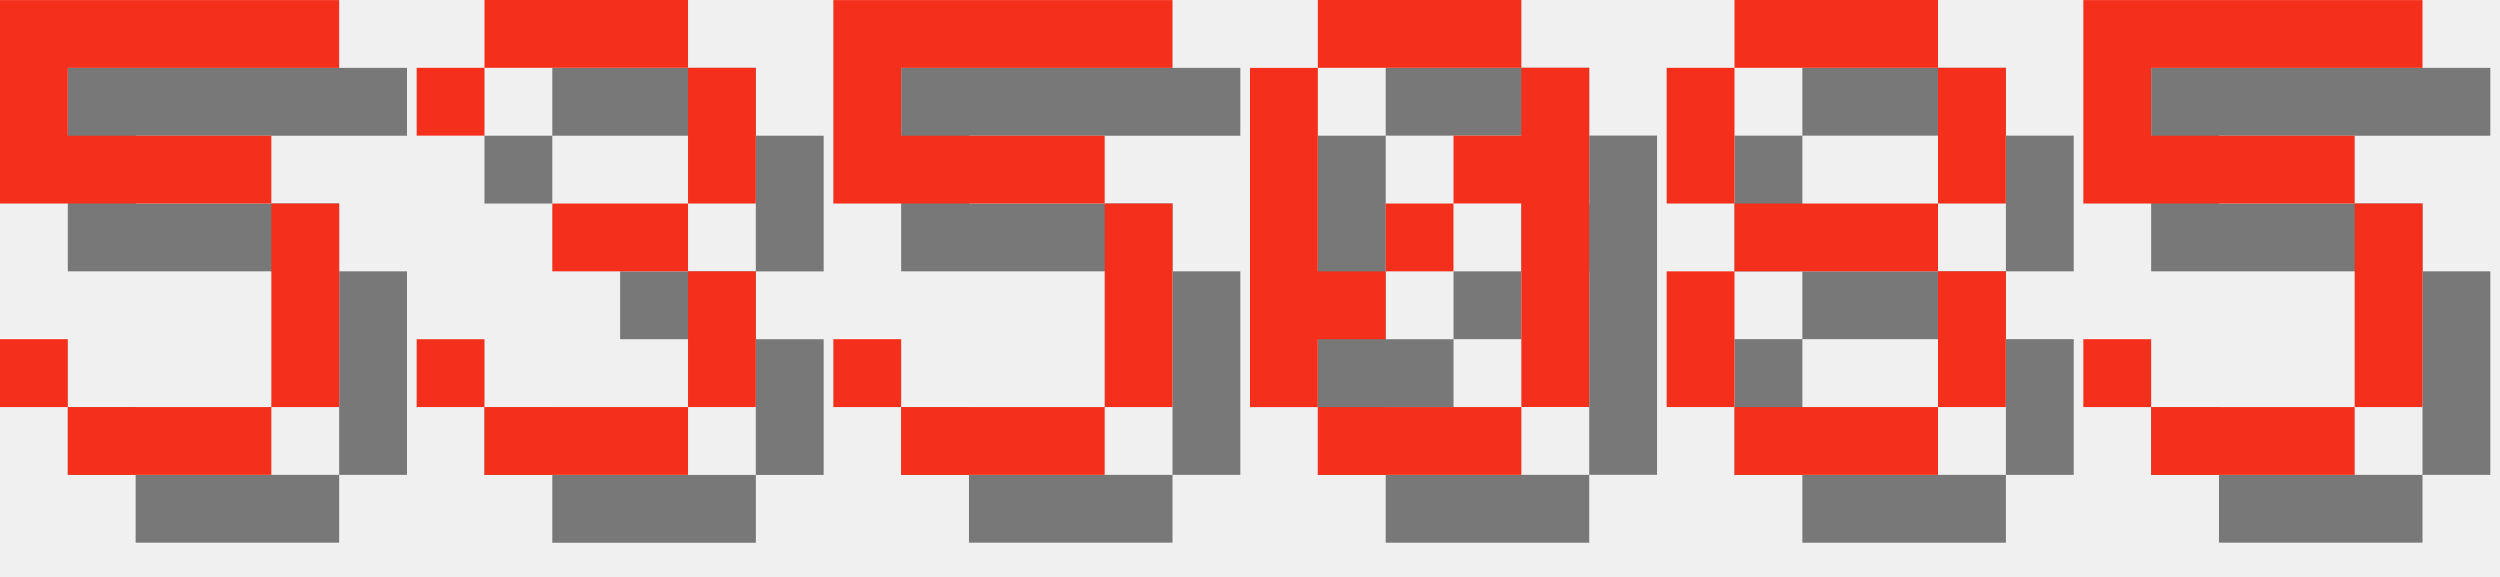
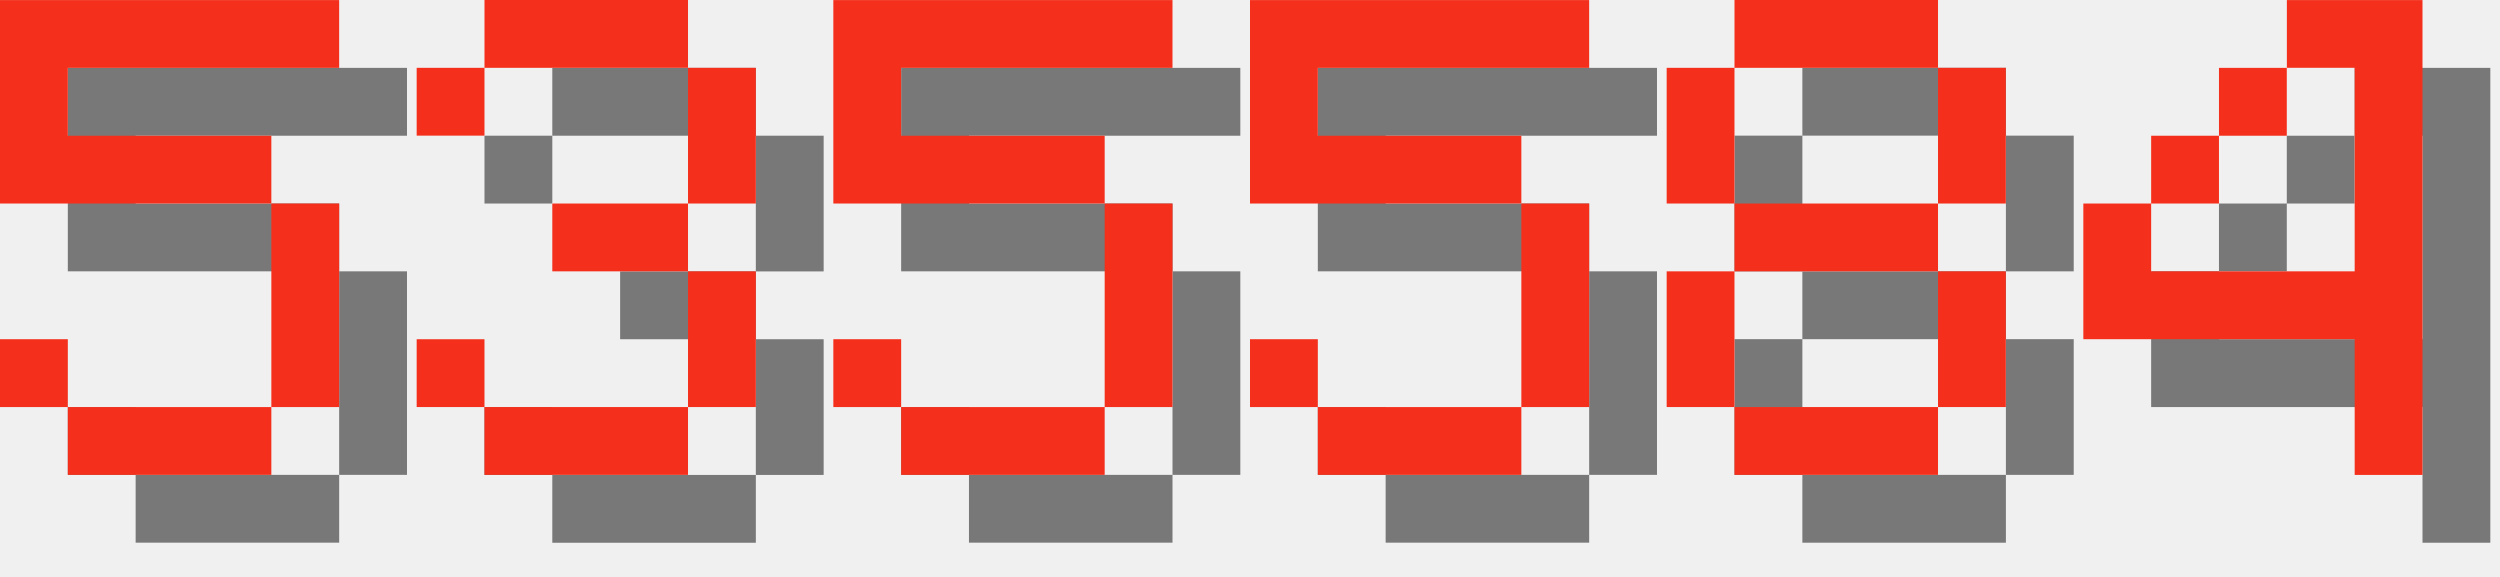
<svg xmlns="http://www.w3.org/2000/svg" version="1.1" width="156.0" height="36">
  <style>
        .text-foreground {
            fill: #F4301C;
        }
        .text-shadow {
            fill: #000000;
            fill-opacity: 0.5;
        }
    </style>
  <g class="digit" id="digit_5" transform="translate(0.0, 0), scale(4)">
    <path id="digit_5_shadow" class="text-shadow" d="m1.058 1.058v3.175h4.233v3.175h-3.175v-1.058h-1.058v1.058h1.058v1.058h3.175v-1.058h1.058v-3.175h-1.058v-1.058h-3.175v-1.058h4.233v-1.058h-5.292z" fill-opacity=".5" style="paint-order:stroke fill markers" />
    <path id="digit_5_fg" class="text-foreground" d="m0 0v3.175h4.233v3.175h-3.175v-1.058h-1.058v1.058h1.058v1.058h3.175v-1.058h1.058v-3.175h-1.058v-1.058h-3.175v-1.058h4.233v-1.058h-5.292z" fill="#fff" style="paint-order:stroke fill markers" />
  </g>
  <g class="digit" id="digit_3" transform="translate(26.0, 0), scale(4)">
    <path id="digit_3_shadow" class="text-shadow" d="m1.058 2.117v1.058h1.058v-1.058h3.175v2.117h-2.117v1.058h2.117v2.117h-3.175v-1.058h-1.058v1.058h1.058v1.058h3.175v-1.058h1.058v-2.117h-1.058v-1.058h1.058v-2.117h-1.058v-1.058h-3.175v1.058h-1.058z" fill-opacity=".5" style="paint-order:stroke fill markers" />
    <path id="digit_3_fg" class="text-foreground" d="m0 1.058v1.058h1.058v-1.058h3.175v2.117h-2.117v1.058h2.117v2.117h-3.175v-1.058h-1.058v1.058h1.058v1.058h3.175v-1.058h1.058v-2.117h-1.058v-1.058h1.058v-2.117h-1.058v-1.058h-3.175v1.058h-1.058z" fill="#fff" style="paint-order:stroke fill markers" />
  </g>
  <g class="digit" id="digit_5" transform="translate(52.0, 0), scale(4)">
    <path id="digit_5_shadow" class="text-shadow" d="m1.058 1.058v3.175h4.233v3.175h-3.175v-1.058h-1.058v1.058h1.058v1.058h3.175v-1.058h1.058v-3.175h-1.058v-1.058h-3.175v-1.058h4.233v-1.058h-5.292z" fill-opacity=".5" style="paint-order:stroke fill markers" />
    <path id="digit_5_fg" class="text-foreground" d="m0 0v3.175h4.233v3.175h-3.175v-1.058h-1.058v1.058h1.058v1.058h3.175v-1.058h1.058v-3.175h-1.058v-1.058h-3.175v-1.058h4.233v-1.058h-5.292z" fill="#fff" style="paint-order:stroke fill markers" />
  </g>
-   <g class="digit" id="digit_0" transform="translate(78.0, 0), scale(4)">
-     <path id="digit_0_shadow" class="text-shadow" d="m2.117 1.058v1.058h3.175v-1.058h-3.175zm3.175 1.058v1.058h-1.058v1.058h1.058v3.175h1.058v-5.292h-1.058zm0 5.292h-3.175v1.058h3.175v-1.058zm-3.175 0v-1.058h1.058v-1.058h-1.058v-3.175h-1.058v5.292h1.058zm1.058-2.117h1.058v-1.058h-1.058v1.058z" fill-opacity=".5" style="paint-order:stroke fill markers" />
-     <path id="digit_0_fg" class="text-foreground" d="m1.058 0v1.058h3.175v-1.058h-3.175zm3.175 1.058v1.058h-1.058v1.058h1.058v3.175h1.058v-5.292h-1.058zm0 5.292h-3.175v1.058h3.175v-1.058zm-3.175 0v-1.058h1.058v-1.058h-1.058v-3.175h-1.058v5.292h1.058zm1.058-2.117h1.058v-1.058h-1.058v1.058z" fill="#fff" style="paint-order:stroke fill markers" />
+   <g class="digit" id="digit_5" transform="translate(78.0, 0), scale(4)">
+     <path id="digit_5_shadow" class="text-shadow" d="m1.058 1.058v3.175h4.233v3.175h-3.175v-1.058h-1.058v1.058h1.058v1.058h3.175v-1.058h1.058v-3.175h-1.058v-1.058h-3.175v-1.058h4.233v-1.058h-5.292z" fill-opacity=".5" style="paint-order:stroke fill markers" />
+     <path id="digit_5_fg" class="text-foreground" d="m0 0v3.175h4.233v3.175h-3.175v-1.058h-1.058v1.058h1.058v1.058h3.175v-1.058h1.058v-3.175h-1.058v-1.058h-3.175v-1.058h4.233v-1.058h-5.292z" fill="#fff" style="paint-order:stroke fill markers" />
  </g>
  <g class="digit" id="digit_8" transform="translate(104.0, 0), scale(4)">
    <path id="digit_8_shadow" class="text-shadow" d="m2.117 1.058v1.058h3.175v-1.058h-3.175zm3.175 1.058v2.117h1.058v-2.117h-1.058zm0 2.117h-3.175v1.058h3.175v-1.058zm0 1.058v2.117h1.058v-2.117h-1.058zm0 2.117h-3.175v1.058h3.175v-1.058zm-3.175 0v-2.117h-1.058v2.117h1.058zm0-3.175v-2.117h-1.058v2.117h1.058z" fill-opacity=".5" style="paint-order:stroke fill markers" />
    <path id="digit_8_fg" class="text-foreground" d="m1.058 0v1.058h3.175v-1.058h-3.175zm3.175 1.058v2.117h1.058v-2.117h-1.058zm0 2.117h-3.175v1.058h3.175v-1.058zm0 1.058v2.117h1.058v-2.117h-1.058zm0 2.117h-3.175v1.058h3.175v-1.058zm-3.175 0v-2.117h-1.058v2.117h1.058zm0-3.175v-2.117h-1.058v2.117h1.058z" fill="#fff" style="paint-order:stroke fill markers" />
  </g>
-   <g class="digit" id="digit_5" transform="translate(130.0, 0), scale(4)">
-     <path id="digit_5_shadow" class="text-shadow" d="m1.058 1.058v3.175h4.233v3.175h-3.175v-1.058h-1.058v1.058h1.058v1.058h3.175v-1.058h1.058v-3.175h-1.058v-1.058h-3.175v-1.058h4.233v-1.058h-5.292z" fill-opacity=".5" style="paint-order:stroke fill markers" />
-     <path id="digit_5_fg" class="text-foreground" d="m0 0v3.175h4.233v3.175h-3.175v-1.058h-1.058v1.058h1.058v1.058h3.175v-1.058h1.058v-3.175h-1.058v-1.058h-3.175v-1.058h4.233v-1.058h-5.292z" fill="#fff" style="paint-order:stroke fill markers" />
+   <g class="digit" id="digit_4" transform="translate(130.0, 0), scale(4)">
+     <path id="digit_4_shadow" class="text-shadow" d="m4.233 1.058v1.058h1.058v3.175h-3.175v-1.058h-1.058v2.117h4.233v2.117h1.058v-7.408h-2.117zm-2.117 3.175h1.058v-1.058h-1.058v1.058zm1.058-1.058h1.058v-1.058h-1.058v1.058z" fill-opacity=".5" style="paint-order:stroke fill markers" />
+     <path id="digit_4_fg" class="text-foreground" d="m3.175 0v1.058h1.058v3.175h-3.175v-1.058h-1.058v2.117h4.233v2.117h1.058v-7.408h-2.117zm-2.117 3.175h1.058v-1.058h-1.058v1.058zm1.058-1.058h1.058v-1.058h-1.058v1.058z" fill="#fff" style="paint-order:stroke fill markers" />
  </g>
</svg>
